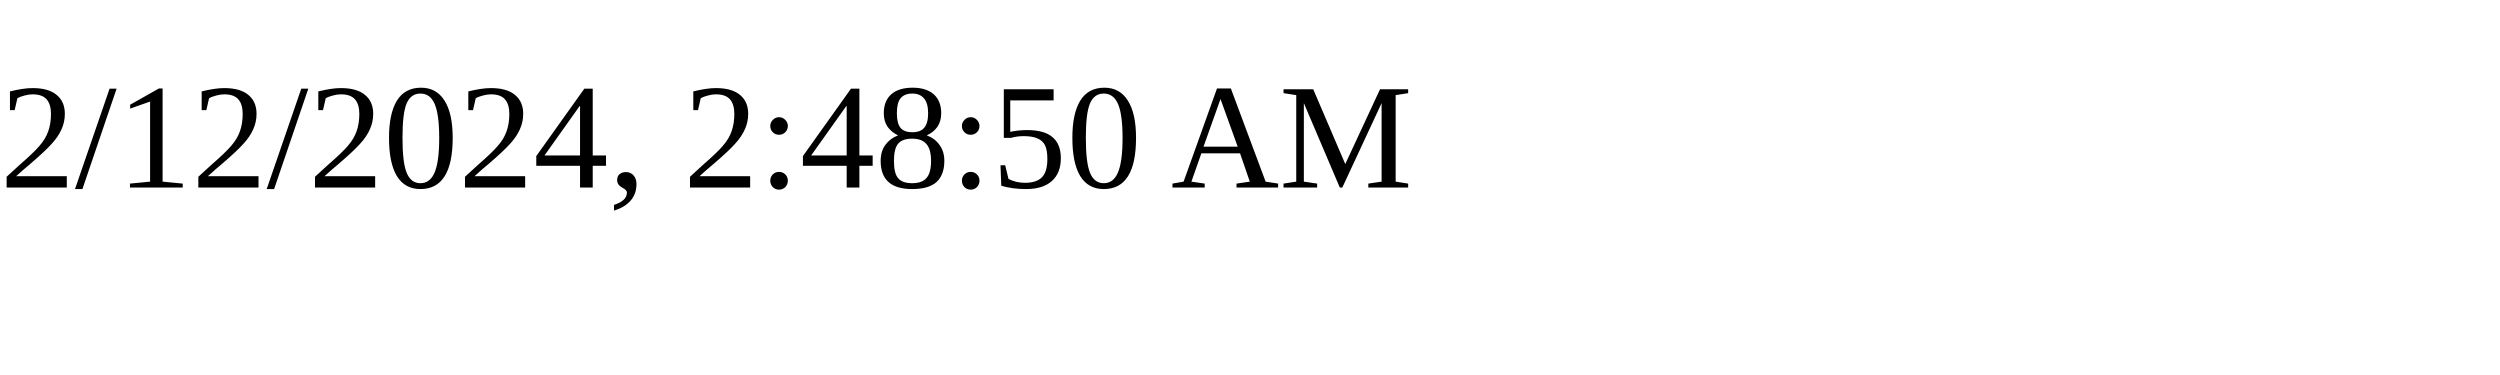
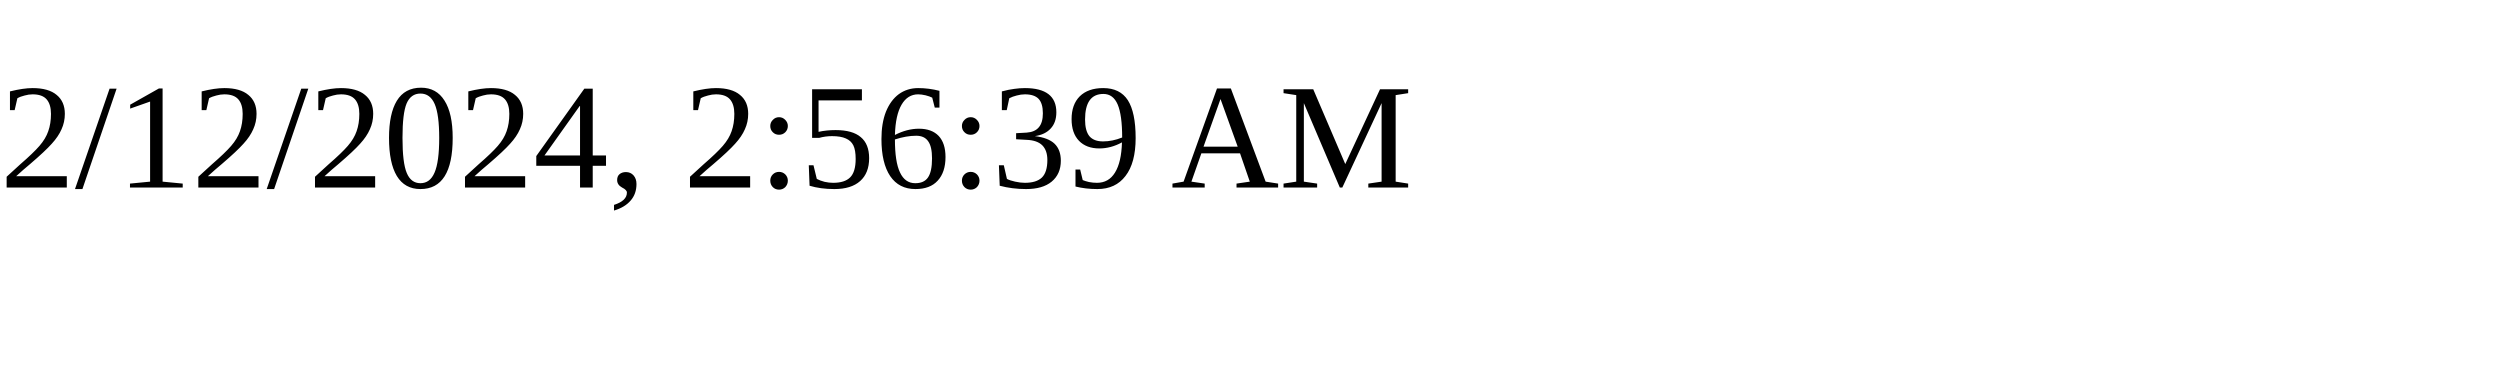
<svg xmlns="http://www.w3.org/2000/svg" height="30" width="200">
-   <text x="0" y="15">2/12/2024, 2:48:50 AM</text>
+   <text x="0" y="15">2/12/2024, 2:56:39 AM</text>
</svg>
